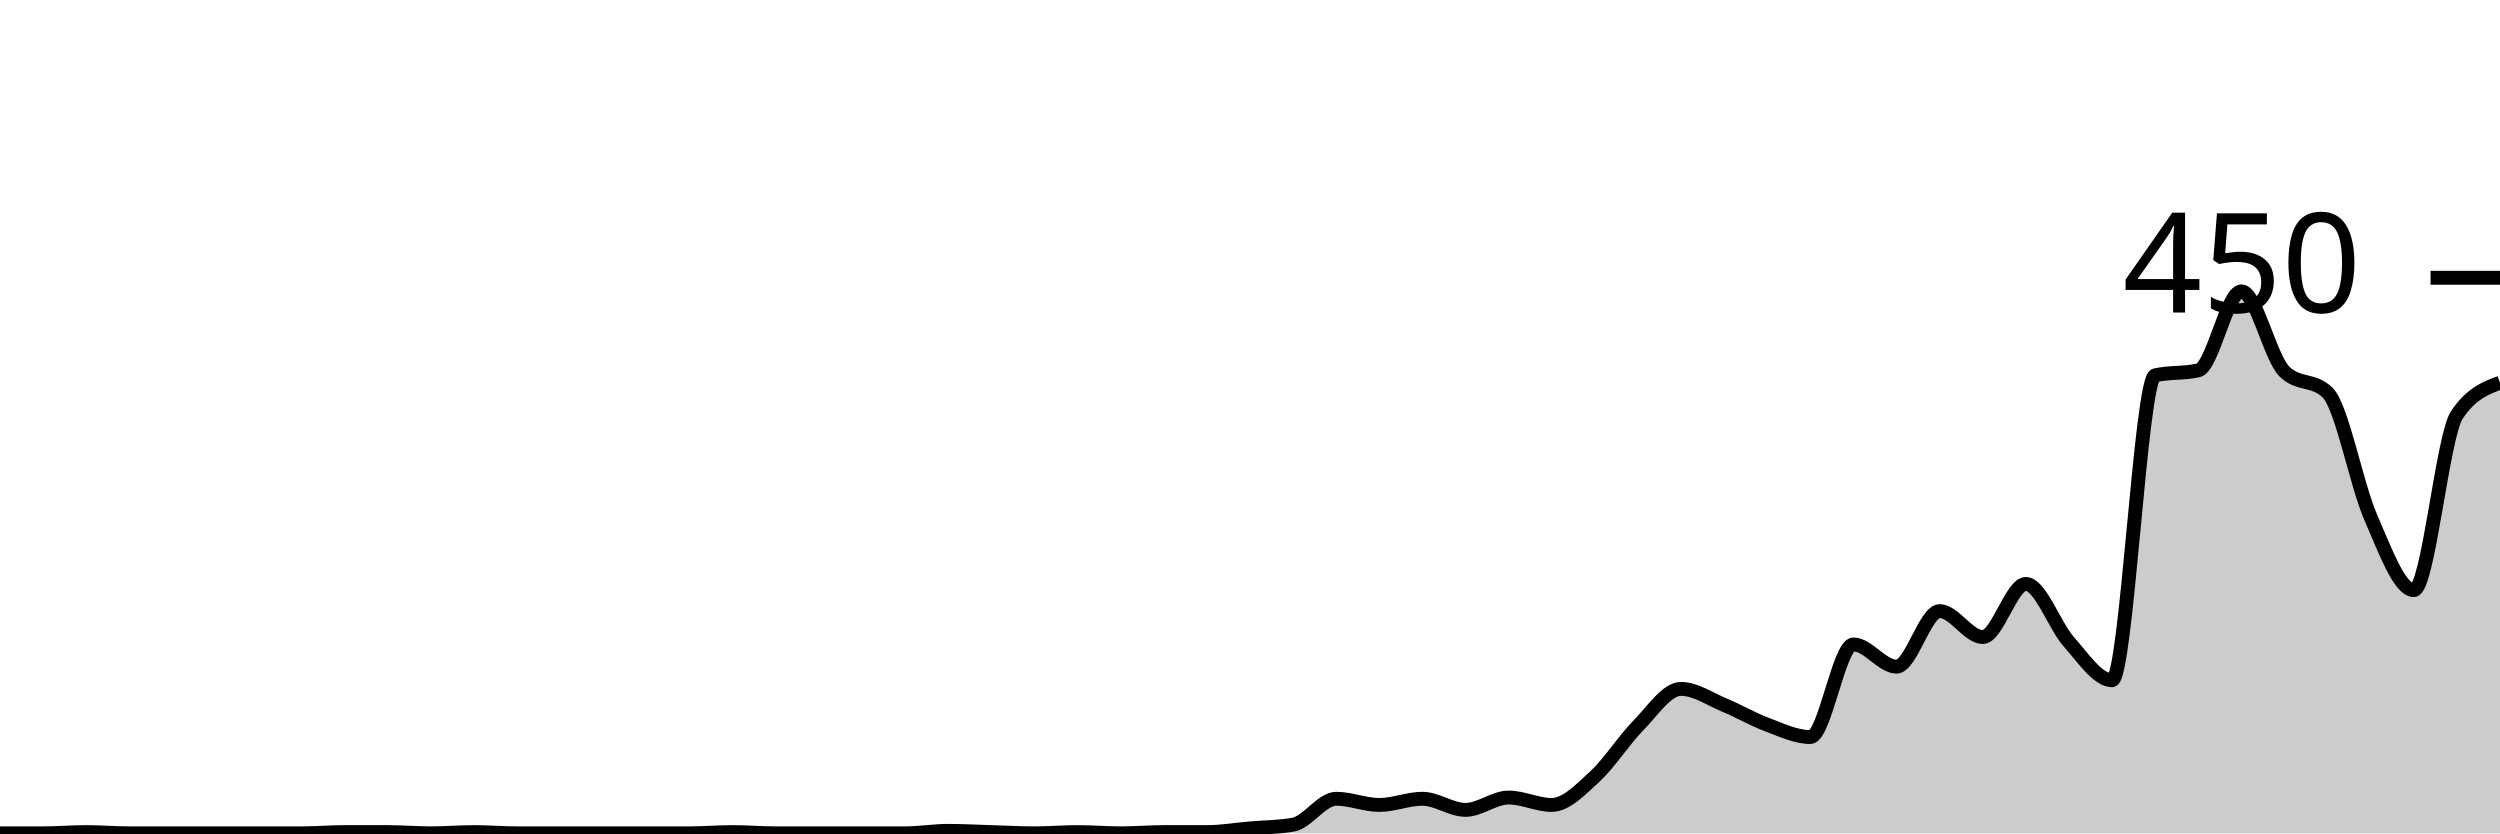
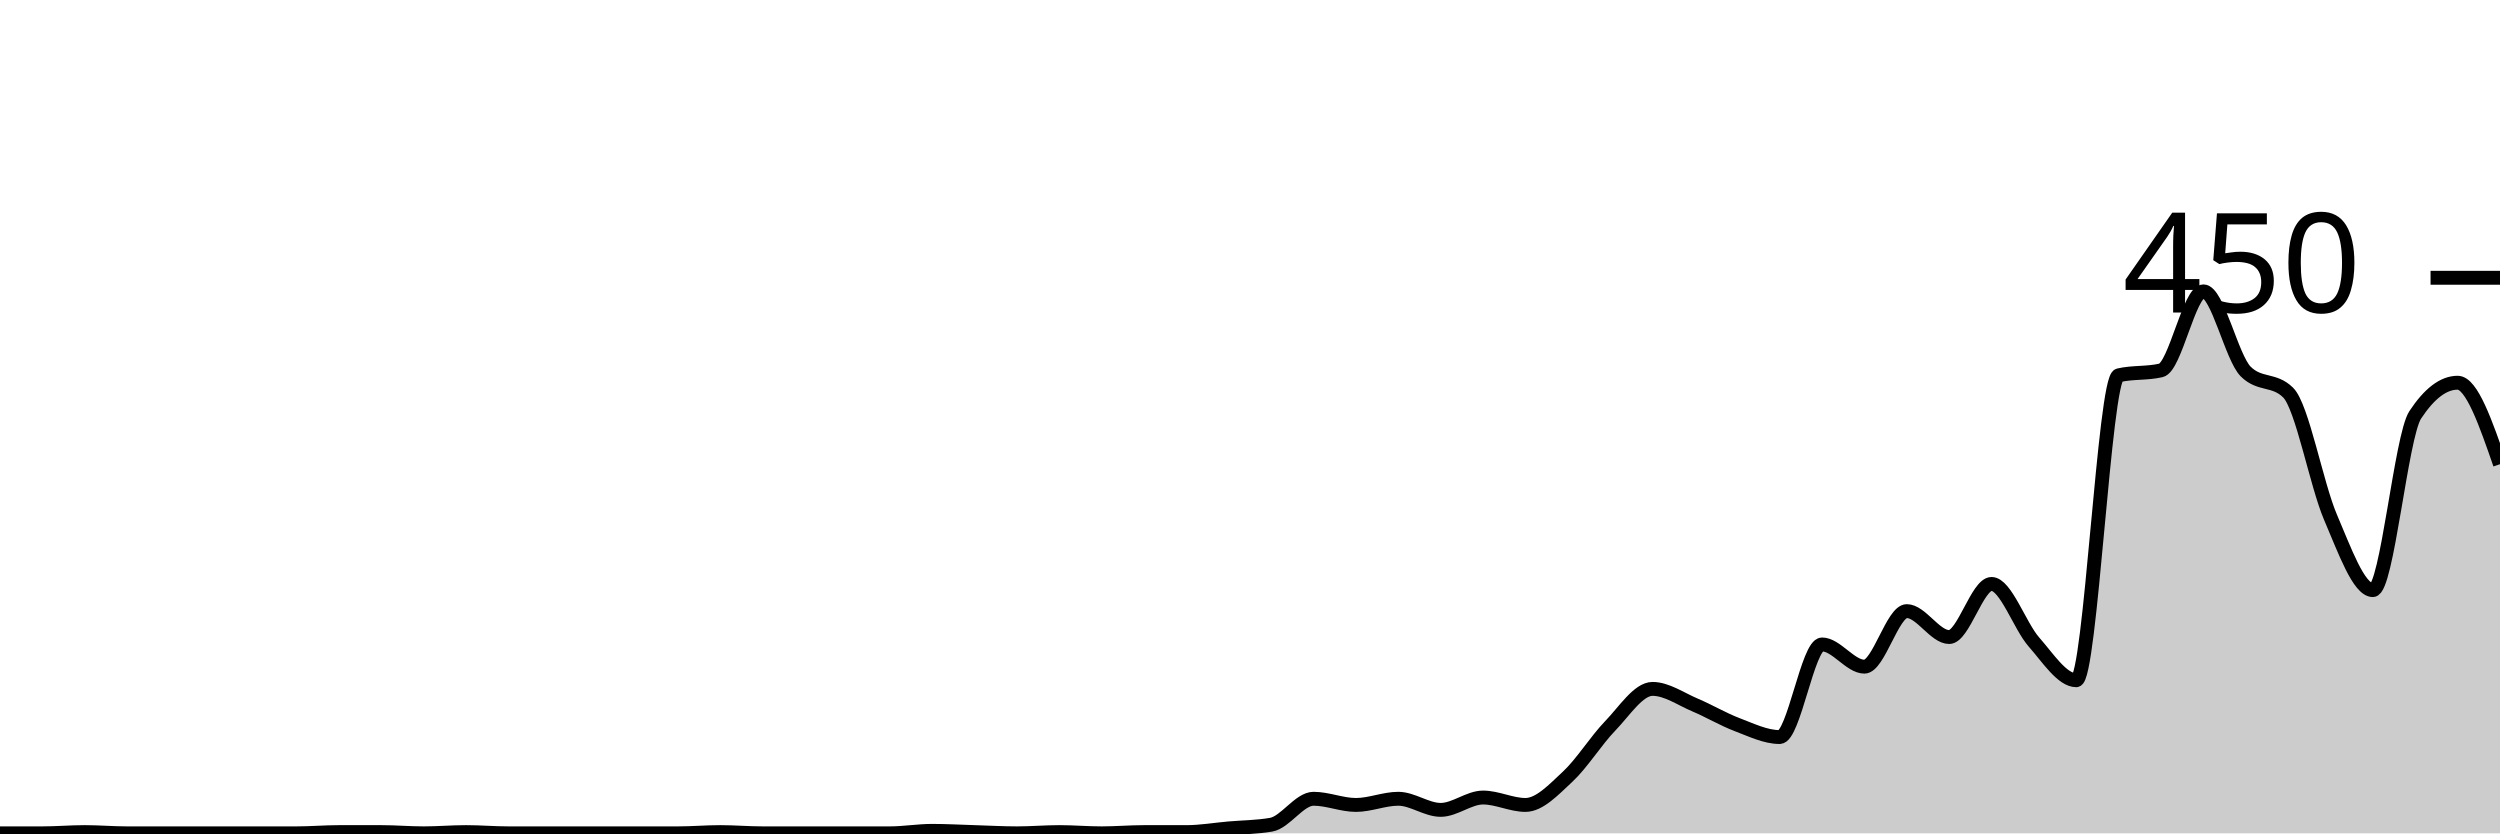
<svg xmlns="http://www.w3.org/2000/svg" viewBox="0 0 180 60">
  <g transform="translate(0,20)">
-     <path class="area" fill="rgba(0, 0, 0, 0.2)" d="M0,40C1.034,40,2.069,40,3.103,40C4.138,40,5.172,39.911,6.207,39.911C7.241,39.911,8.276,40,9.31,40C10.345,40,11.379,40,12.414,40C13.448,40,14.483,40,15.517,40C16.552,40,17.586,40,18.621,40C19.655,40,20.69,40,21.724,40C22.759,40,23.793,39.911,24.828,39.911C25.862,39.911,26.897,39.911,27.931,39.911C28.966,39.911,30,40,31.034,40C32.069,40,33.103,39.911,34.138,39.911C35.172,39.911,36.207,40,37.241,40C38.276,40,39.31,40,40.345,40C41.379,40,42.414,40,43.448,40C44.483,40,45.517,40,46.552,40C47.586,40,48.621,40,49.655,40C50.69,40,51.724,39.911,52.759,39.911C53.793,39.911,54.828,40,55.862,40C56.897,40,57.931,40,58.966,40C60,40,61.034,40,62.069,40C63.103,40,64.138,40,65.172,40C66.207,40,67.241,39.822,68.276,39.822C69.31,39.822,70.345,39.881,71.379,39.911C72.414,39.941,73.448,40,74.483,40C75.517,40,76.552,39.911,77.586,39.911C78.621,39.911,79.655,40,80.69,40C81.724,40,82.759,39.911,83.793,39.911C84.828,39.911,85.862,39.911,86.897,39.911C87.931,39.911,88.966,39.733,90,39.644C91.034,39.556,92.069,39.556,93.103,39.378C94.138,39.2,95.172,37.511,96.207,37.511C97.241,37.511,98.276,37.956,99.31,37.956C100.345,37.956,101.379,37.511,102.414,37.511C103.448,37.511,104.483,38.311,105.517,38.311C106.552,38.311,107.586,37.422,108.621,37.422C109.655,37.422,110.69,37.956,111.724,37.956C112.759,37.956,113.793,36.859,114.828,35.911C115.862,34.963,116.897,33.319,117.931,32.267C118.966,31.215,120,29.6,121.034,29.6C122.069,29.6,123.103,30.326,124.138,30.756C125.172,31.185,126.207,31.793,127.241,32.178C128.276,32.563,129.31,33.067,130.345,33.067C131.379,33.067,132.414,26.4,133.448,26.4C134.483,26.4,135.517,28,136.552,28C137.586,28,138.621,24,139.655,24C140.69,24,141.724,25.867,142.759,25.867C143.793,25.867,144.828,22.044,145.862,22.044C146.897,22.044,147.931,25.067,148.966,26.222C150,27.378,151.034,28.978,152.069,28.978C153.103,28.978,154.138,7.259,155.172,7.022C156.207,6.785,157.241,6.904,158.276,6.667C159.31,6.43,160.345,0.978,161.379,0.978C162.414,0.978,163.448,5.748,164.483,6.756C165.517,7.763,166.552,7.259,167.586,8.267C168.621,9.274,169.655,14.874,170.69,17.244C171.724,19.615,172.759,22.489,173.793,22.489C174.828,22.489,175.862,11.407,176.897,9.867C177.931,8.326,178.966,7.941,180,7.556L180,40C178.966,40,177.931,40,176.897,40C175.862,40,174.828,40,173.793,40C172.759,40,171.724,40,170.69,40C169.655,40,168.621,40,167.586,40C166.552,40,165.517,40,164.483,40C163.448,40,162.414,40,161.379,40C160.345,40,159.31,40,158.276,40C157.241,40,156.207,40,155.172,40C154.138,40,153.103,40,152.069,40C151.034,40,150,40,148.966,40C147.931,40,146.897,40,145.862,40C144.828,40,143.793,40,142.759,40C141.724,40,140.69,40,139.655,40C138.621,40,137.586,40,136.552,40C135.517,40,134.483,40,133.448,40C132.414,40,131.379,40,130.345,40C129.31,40,128.276,40,127.241,40C126.207,40,125.172,40,124.138,40C123.103,40,122.069,40,121.034,40C120,40,118.966,40,117.931,40C116.897,40,115.862,40,114.828,40C113.793,40,112.759,40,111.724,40C110.69,40,109.655,40,108.621,40C107.586,40,106.552,40,105.517,40C104.483,40,103.448,40,102.414,40C101.379,40,100.345,40,99.31,40C98.276,40,97.241,40,96.207,40C95.172,40,94.138,40,93.103,40C92.069,40,91.034,40,90,40C88.966,40,87.931,40,86.897,40C85.862,40,84.828,40,83.793,40C82.759,40,81.724,40,80.69,40C79.655,40,78.621,40,77.586,40C76.552,40,75.517,40,74.483,40C73.448,40,72.414,40,71.379,40C70.345,40,69.31,40,68.276,40C67.241,40,66.207,40,65.172,40C64.138,40,63.103,40,62.069,40C61.034,40,60,40,58.966,40C57.931,40,56.897,40,55.862,40C54.828,40,53.793,40,52.759,40C51.724,40,50.69,40,49.655,40C48.621,40,47.586,40,46.552,40C45.517,40,44.483,40,43.448,40C42.414,40,41.379,40,40.345,40C39.31,40,38.276,40,37.241,40C36.207,40,35.172,40,34.138,40C33.103,40,32.069,40,31.034,40C30,40,28.966,40,27.931,40C26.897,40,25.862,40,24.828,40C23.793,40,22.759,40,21.724,40C20.69,40,19.655,40,18.621,40C17.586,40,16.552,40,15.517,40C14.483,40,13.448,40,12.414,40C11.379,40,10.345,40,9.31,40C8.276,40,7.241,40,6.207,40C5.172,40,4.138,40,3.103,40C2.069,40,1.034,40,0,40Z" />
-     <path class="line" stroke="black" fill="none" d="M0,40C1.034,40,2.069,40,3.103,40C4.138,40,5.172,39.911,6.207,39.911C7.241,39.911,8.276,40,9.31,40C10.345,40,11.379,40,12.414,40C13.448,40,14.483,40,15.517,40C16.552,40,17.586,40,18.621,40C19.655,40,20.69,40,21.724,40C22.759,40,23.793,39.911,24.828,39.911C25.862,39.911,26.897,39.911,27.931,39.911C28.966,39.911,30,40,31.034,40C32.069,40,33.103,39.911,34.138,39.911C35.172,39.911,36.207,40,37.241,40C38.276,40,39.31,40,40.345,40C41.379,40,42.414,40,43.448,40C44.483,40,45.517,40,46.552,40C47.586,40,48.621,40,49.655,40C50.69,40,51.724,39.911,52.759,39.911C53.793,39.911,54.828,40,55.862,40C56.897,40,57.931,40,58.966,40C60,40,61.034,40,62.069,40C63.103,40,64.138,40,65.172,40C66.207,40,67.241,39.822,68.276,39.822C69.31,39.822,70.345,39.881,71.379,39.911C72.414,39.941,73.448,40,74.483,40C75.517,40,76.552,39.911,77.586,39.911C78.621,39.911,79.655,40,80.69,40C81.724,40,82.759,39.911,83.793,39.911C84.828,39.911,85.862,39.911,86.897,39.911C87.931,39.911,88.966,39.733,90,39.644C91.034,39.556,92.069,39.556,93.103,39.378C94.138,39.2,95.172,37.511,96.207,37.511C97.241,37.511,98.276,37.956,99.31,37.956C100.345,37.956,101.379,37.511,102.414,37.511C103.448,37.511,104.483,38.311,105.517,38.311C106.552,38.311,107.586,37.422,108.621,37.422C109.655,37.422,110.69,37.956,111.724,37.956C112.759,37.956,113.793,36.859,114.828,35.911C115.862,34.963,116.897,33.319,117.931,32.267C118.966,31.215,120,29.6,121.034,29.6C122.069,29.6,123.103,30.326,124.138,30.756C125.172,31.185,126.207,31.793,127.241,32.178C128.276,32.563,129.31,33.067,130.345,33.067C131.379,33.067,132.414,26.4,133.448,26.4C134.483,26.4,135.517,28,136.552,28C137.586,28,138.621,24,139.655,24C140.69,24,141.724,25.867,142.759,25.867C143.793,25.867,144.828,22.044,145.862,22.044C146.897,22.044,147.931,25.067,148.966,26.222C150,27.378,151.034,28.978,152.069,28.978C153.103,28.978,154.138,7.259,155.172,7.022C156.207,6.785,157.241,6.904,158.276,6.667C159.31,6.43,160.345,0.978,161.379,0.978C162.414,0.978,163.448,5.748,164.483,6.756C165.517,7.763,166.552,7.259,167.586,8.267C168.621,9.274,169.655,14.874,170.69,17.244C171.724,19.615,172.759,22.489,173.793,22.489C174.828,22.489,175.862,11.407,176.897,9.867C177.931,8.326,178.966,7.941,180,7.556" />
+     <path class="area" fill="rgba(0, 0, 0, 0.2)" d="M0,40C1.017,40,2.034,40,3.051,40C4.068,40,5.085,39.911,6.102,39.911C7.119,39.911,8.136,40,9.153,40C10.169,40,11.186,40,12.203,40C13.22,40,14.237,40,15.254,40C16.271,40,17.288,40,18.305,40C19.322,40,20.339,40,21.356,40C22.373,40,23.39,39.911,24.407,39.911C25.424,39.911,26.441,39.911,27.458,39.911C28.475,39.911,29.492,40,30.508,40C31.525,40,32.542,39.911,33.559,39.911C34.576,39.911,35.593,40,36.61,40C37.627,40,38.644,40,39.661,40C40.678,40,41.695,40,42.712,40C43.729,40,44.746,40,45.763,40C46.78,40,47.797,40,48.814,40C49.831,40,50.847,39.911,51.864,39.911C52.881,39.911,53.898,40,54.915,40C55.932,40,56.949,40,57.966,40C58.983,40,60,40,61.017,40C62.034,40,63.051,40,64.068,40C65.085,40,66.102,39.822,67.119,39.822C68.136,39.822,69.153,39.881,70.169,39.911C71.186,39.941,72.203,40,73.22,40C74.237,40,75.254,39.911,76.271,39.911C77.288,39.911,78.305,40,79.322,40C80.339,40,81.356,39.911,82.373,39.911C83.39,39.911,84.407,39.911,85.424,39.911C86.441,39.911,87.458,39.733,88.475,39.644C89.492,39.556,90.508,39.556,91.525,39.378C92.542,39.2,93.559,37.511,94.576,37.511C95.593,37.511,96.61,37.956,97.627,37.956C98.644,37.956,99.661,37.511,100.678,37.511C101.695,37.511,102.712,38.311,103.729,38.311C104.746,38.311,105.763,37.422,106.78,37.422C107.797,37.422,108.814,37.956,109.831,37.956C110.847,37.956,111.864,36.859,112.881,35.911C113.898,34.963,114.915,33.319,115.932,32.267C116.949,31.215,117.966,29.6,118.983,29.6C120,29.6,121.017,30.326,122.034,30.756C123.051,31.185,124.068,31.793,125.085,32.178C126.102,32.563,127.119,33.067,128.136,33.067C129.153,33.067,130.169,26.4,131.186,26.4C132.203,26.4,133.22,28,134.237,28C135.254,28,136.271,24,137.288,24C138.305,24,139.322,25.867,140.339,25.867C141.356,25.867,142.373,22.044,143.39,22.044C144.407,22.044,145.424,25.067,146.441,26.222C147.458,27.378,148.475,28.978,149.492,28.978C150.508,28.978,151.525,7.259,152.542,7.022C153.559,6.785,154.576,6.904,155.593,6.667C156.61,6.43,157.627,0.978,158.644,0.978C159.661,0.978,160.678,5.748,161.695,6.756C162.712,7.763,163.729,7.259,164.746,8.267C165.763,9.274,166.78,14.874,167.797,17.244C168.814,19.615,169.831,22.489,170.847,22.489C171.864,22.489,172.881,11.407,173.898,9.867C174.915,8.326,175.932,7.556,176.949,7.556C177.966,7.556,178.983,10.489,180,13.422L180,40C178.983,40,177.966,40,176.949,40C175.932,40,174.915,40,173.898,40C172.881,40,171.864,40,170.847,40C169.831,40,168.814,40,167.797,40C166.78,40,165.763,40,164.746,40C163.729,40,162.712,40,161.695,40C160.678,40,159.661,40,158.644,40C157.627,40,156.61,40,155.593,40C154.576,40,153.559,40,152.542,40C151.525,40,150.508,40,149.492,40C148.475,40,147.458,40,146.441,40C145.424,40,144.407,40,143.39,40C142.373,40,141.356,40,140.339,40C139.322,40,138.305,40,137.288,40C136.271,40,135.254,40,134.237,40C133.22,40,132.203,40,131.186,40C130.169,40,129.153,40,128.136,40C127.119,40,126.102,40,125.085,40C124.068,40,123.051,40,122.034,40C121.017,40,120,40,118.983,40C117.966,40,116.949,40,115.932,40C114.915,40,113.898,40,112.881,40C111.864,40,110.847,40,109.831,40C108.814,40,107.797,40,106.78,40C105.763,40,104.746,40,103.729,40C102.712,40,101.695,40,100.678,40C99.661,40,98.644,40,97.627,40C96.61,40,95.593,40,94.576,40C93.559,40,92.542,40,91.525,40C90.508,40,89.492,40,88.475,40C87.458,40,86.441,40,85.424,40C84.407,40,83.39,40,82.373,40C81.356,40,80.339,40,79.322,40C78.305,40,77.288,40,76.271,40C75.254,40,74.237,40,73.22,40C72.203,40,71.186,40,70.169,40C69.153,40,68.136,40,67.119,40C66.102,40,65.085,40,64.068,40C63.051,40,62.034,40,61.017,40C60,40,58.983,40,57.966,40C56.949,40,55.932,40,54.915,40C53.898,40,52.881,40,51.864,40C50.847,40,49.831,40,48.814,40C47.797,40,46.78,40,45.763,40C44.746,40,43.729,40,42.712,40C41.695,40,40.678,40,39.661,40C38.644,40,37.627,40,36.61,40C35.593,40,34.576,40,33.559,40C32.542,40,31.525,40,30.508,40C29.492,40,28.475,40,27.458,40C26.441,40,25.424,40,24.407,40C23.39,40,22.373,40,21.356,40C20.339,40,19.322,40,18.305,40C17.288,40,16.271,40,15.254,40C14.237,40,13.22,40,12.203,40C11.186,40,10.169,40,9.153,40C8.136,40,7.119,40,6.102,40C5.085,40,4.068,40,3.051,40C2.034,40,1.017,40,0,40Z" />
+     <path class="line" stroke="black" fill="none" d="M0,40C1.017,40,2.034,40,3.051,40C4.068,40,5.085,39.911,6.102,39.911C7.119,39.911,8.136,40,9.153,40C10.169,40,11.186,40,12.203,40C13.22,40,14.237,40,15.254,40C16.271,40,17.288,40,18.305,40C19.322,40,20.339,40,21.356,40C22.373,40,23.39,39.911,24.407,39.911C25.424,39.911,26.441,39.911,27.458,39.911C28.475,39.911,29.492,40,30.508,40C31.525,40,32.542,39.911,33.559,39.911C34.576,39.911,35.593,40,36.61,40C37.627,40,38.644,40,39.661,40C40.678,40,41.695,40,42.712,40C43.729,40,44.746,40,45.763,40C46.78,40,47.797,40,48.814,40C49.831,40,50.847,39.911,51.864,39.911C52.881,39.911,53.898,40,54.915,40C55.932,40,56.949,40,57.966,40C58.983,40,60,40,61.017,40C62.034,40,63.051,40,64.068,40C65.085,40,66.102,39.822,67.119,39.822C68.136,39.822,69.153,39.881,70.169,39.911C71.186,39.941,72.203,40,73.22,40C74.237,40,75.254,39.911,76.271,39.911C77.288,39.911,78.305,40,79.322,40C80.339,40,81.356,39.911,82.373,39.911C83.39,39.911,84.407,39.911,85.424,39.911C86.441,39.911,87.458,39.733,88.475,39.644C89.492,39.556,90.508,39.556,91.525,39.378C92.542,39.2,93.559,37.511,94.576,37.511C95.593,37.511,96.61,37.956,97.627,37.956C98.644,37.956,99.661,37.511,100.678,37.511C101.695,37.511,102.712,38.311,103.729,38.311C104.746,38.311,105.763,37.422,106.78,37.422C107.797,37.422,108.814,37.956,109.831,37.956C110.847,37.956,111.864,36.859,112.881,35.911C113.898,34.963,114.915,33.319,115.932,32.267C116.949,31.215,117.966,29.6,118.983,29.6C120,29.6,121.017,30.326,122.034,30.756C123.051,31.185,124.068,31.793,125.085,32.178C126.102,32.563,127.119,33.067,128.136,33.067C129.153,33.067,130.169,26.4,131.186,26.4C132.203,26.4,133.22,28,134.237,28C135.254,28,136.271,24,137.288,24C138.305,24,139.322,25.867,140.339,25.867C141.356,25.867,142.373,22.044,143.39,22.044C144.407,22.044,145.424,25.067,146.441,26.222C147.458,27.378,148.475,28.978,149.492,28.978C150.508,28.978,151.525,7.259,152.542,7.022C153.559,6.785,154.576,6.904,155.593,6.667C156.61,6.43,157.627,0.978,158.644,0.978C159.661,0.978,160.678,5.748,161.695,6.756C162.712,7.763,163.729,7.259,164.746,8.267C165.763,9.274,166.78,14.874,167.797,17.244C168.814,19.615,169.831,22.489,170.847,22.489C171.864,22.489,172.881,11.407,173.898,9.867C174.915,8.326,175.932,7.556,176.949,7.556C177.966,7.556,178.983,10.489,180,13.422" />
    <path class="axis-ceiling" stroke-width="1" stroke="black" fill="none" d="M175,0L180,0" />
    <text class="axis-ceiling-label" font-family="sans-serif" text-anchor="end" font-size="10px" x="170" y="2.5">450</text>
  </g>
</svg>
